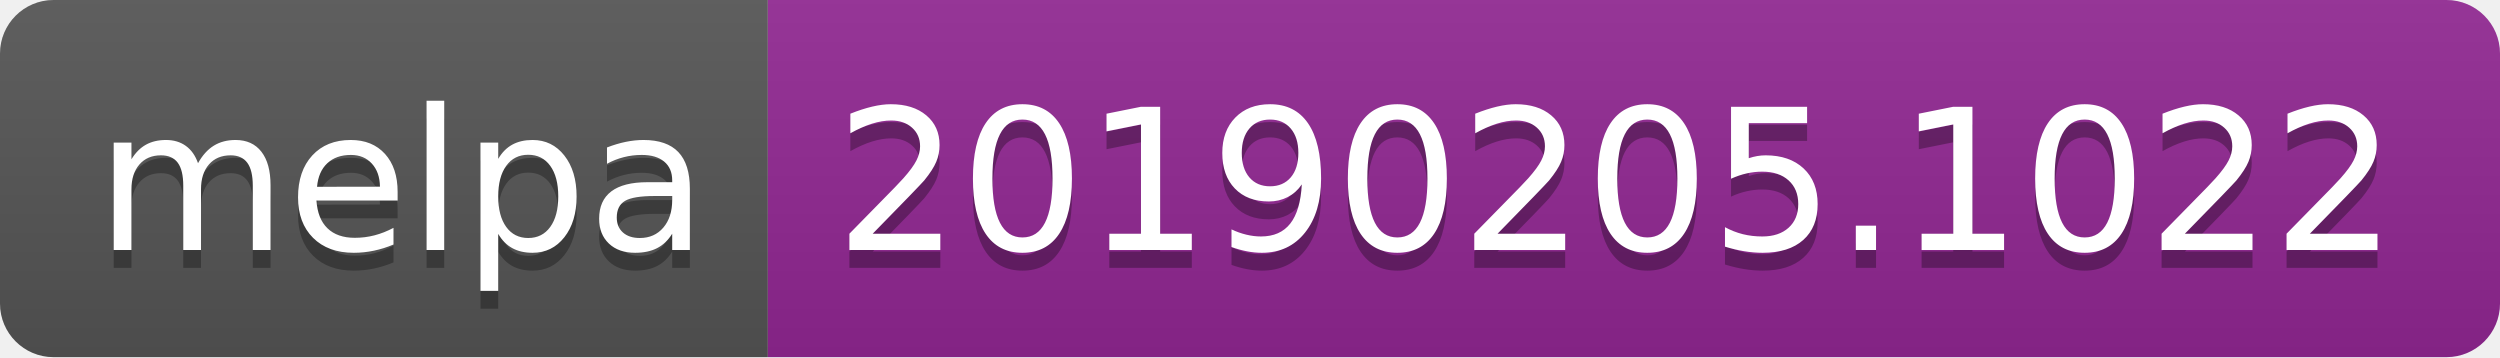
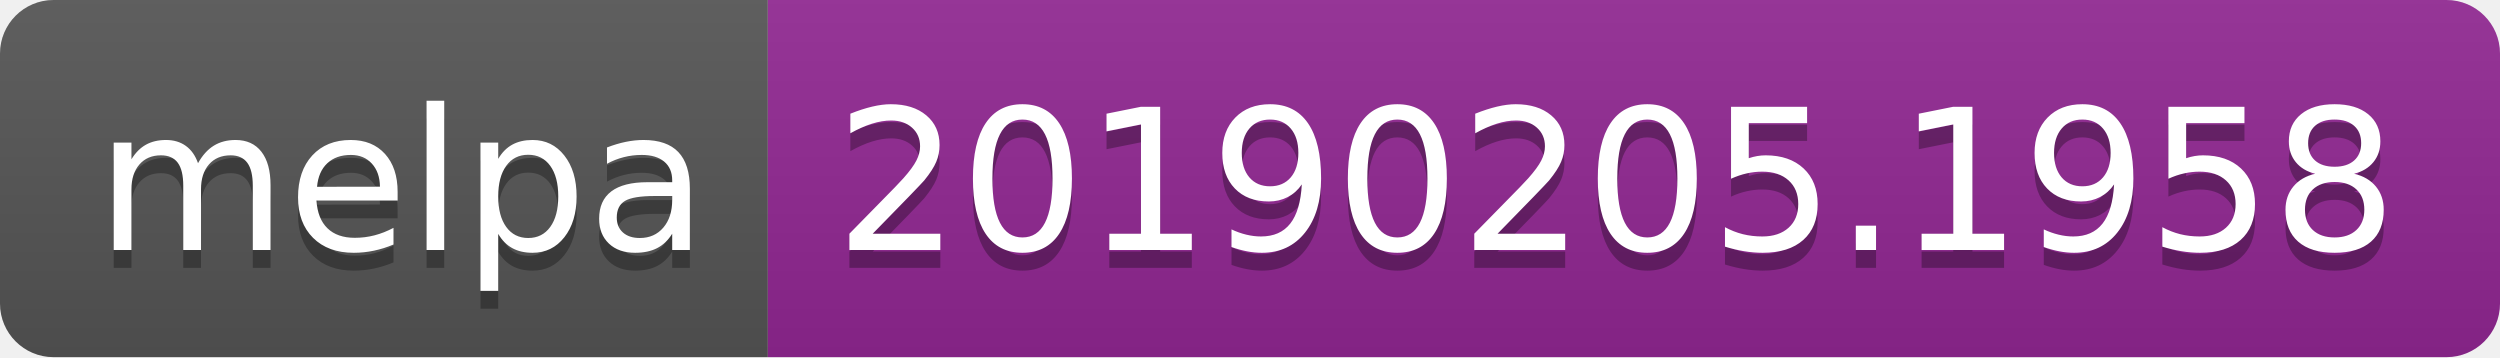
<svg xmlns="http://www.w3.org/2000/svg" width="140" height="20">
  <linearGradient id="b" x2="0" y2="100%">
    <stop offset="0" stop-color="#bbb" stop-opacity=".1" />
    <stop offset="1" stop-opacity=".1" />
  </linearGradient>
  <clipPath id="a">
    <rect width="140" height="20" rx="3" fill="#fff" />
  </clipPath>
  <g clip-path="url(#a)">
    <path fill="#555" d="M0 0h43v20H0z" />
    <path fill="#922793" d="M43 0h97v20H43z" />
    <path fill="url(#b)" d="M0 0h140v20H0z" />
  </g>
  <g fill="#fff" text-anchor="middle" font-family="DejaVu Sans,Verdana,Geneva,sans-serif" font-size="110">
    <text x="225" y="150" fill="#010101" fill-opacity=".3" transform="scale(.1)" textLength="330">melpa</text>
    <text x="225" y="140" transform="scale(.1)" textLength="330">melpa</text>
-     <text x="905" y="150" fill="#010101" fill-opacity=".3" transform="scale(.1)" textLength="870">20190205.1022</text>
-     <text x="905" y="140" transform="scale(.1)" textLength="870">20190205.1022</text>
+     <text x="905" y="150" fill="#010101" fill-opacity=".3" transform="scale(.1)" textLength="870">20190205.1958</text>
+     <text x="905" y="140" transform="scale(.1)" textLength="870">20190205.1958</text>
  </g>
</svg>
